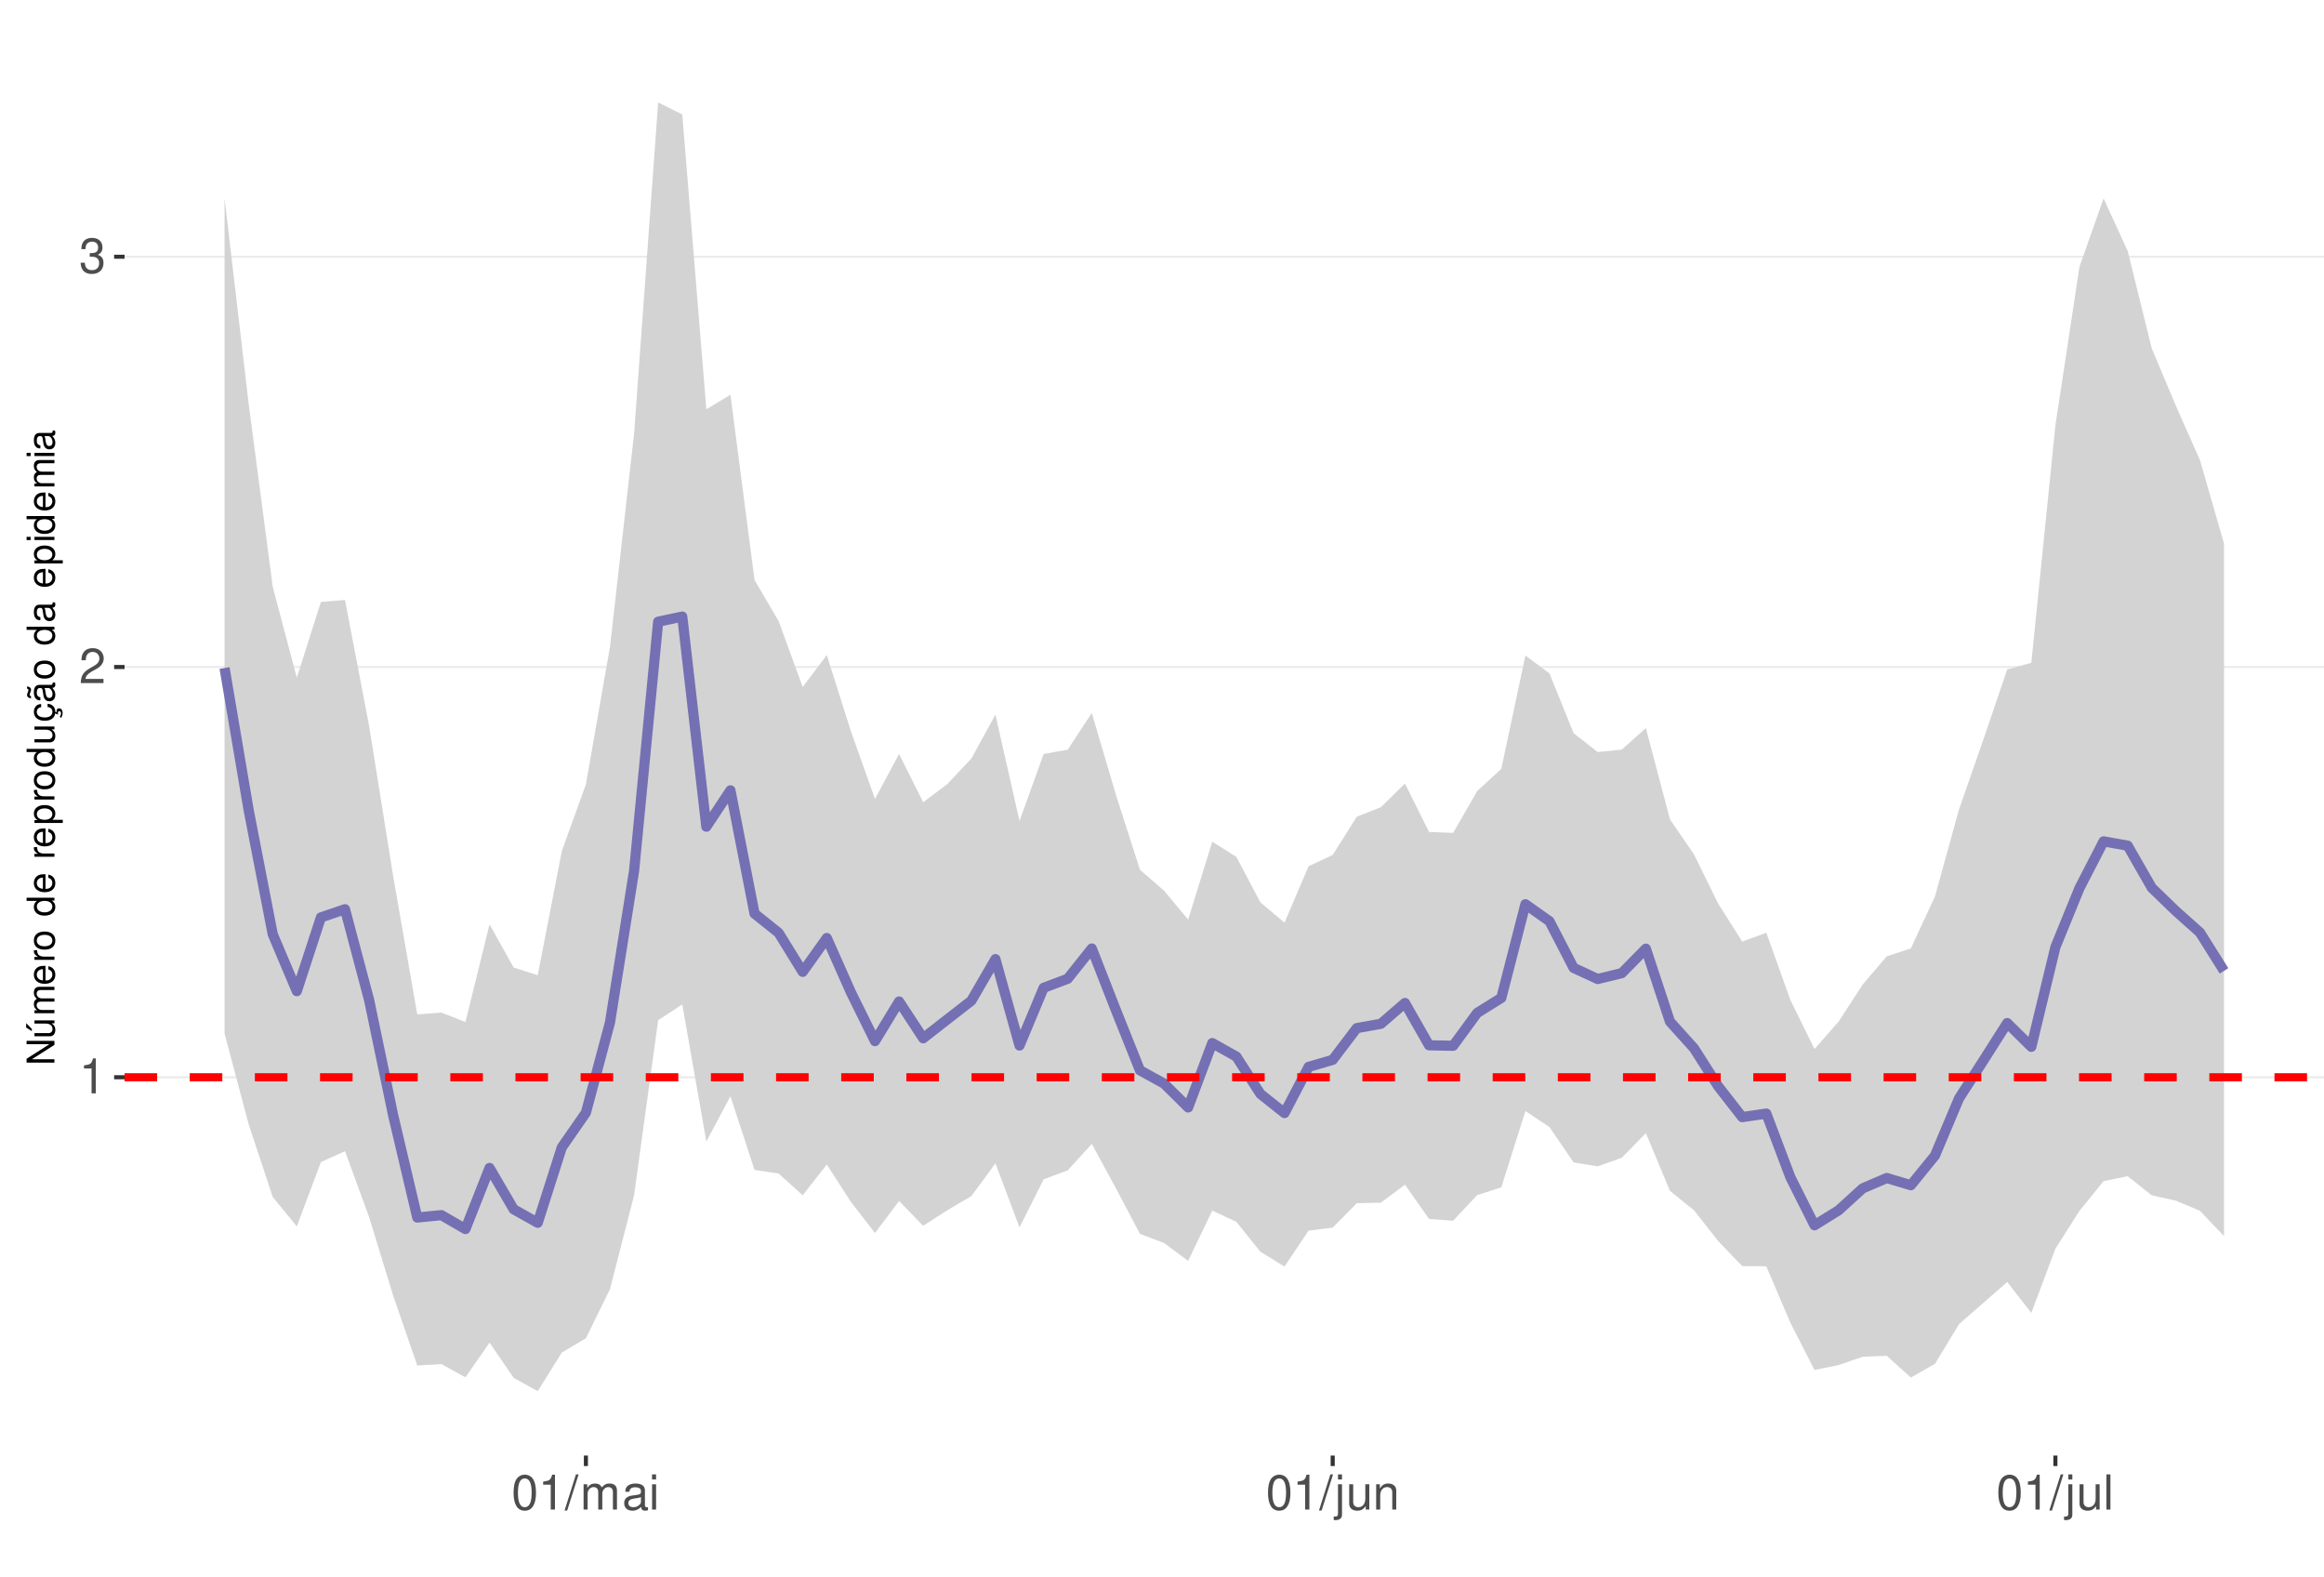
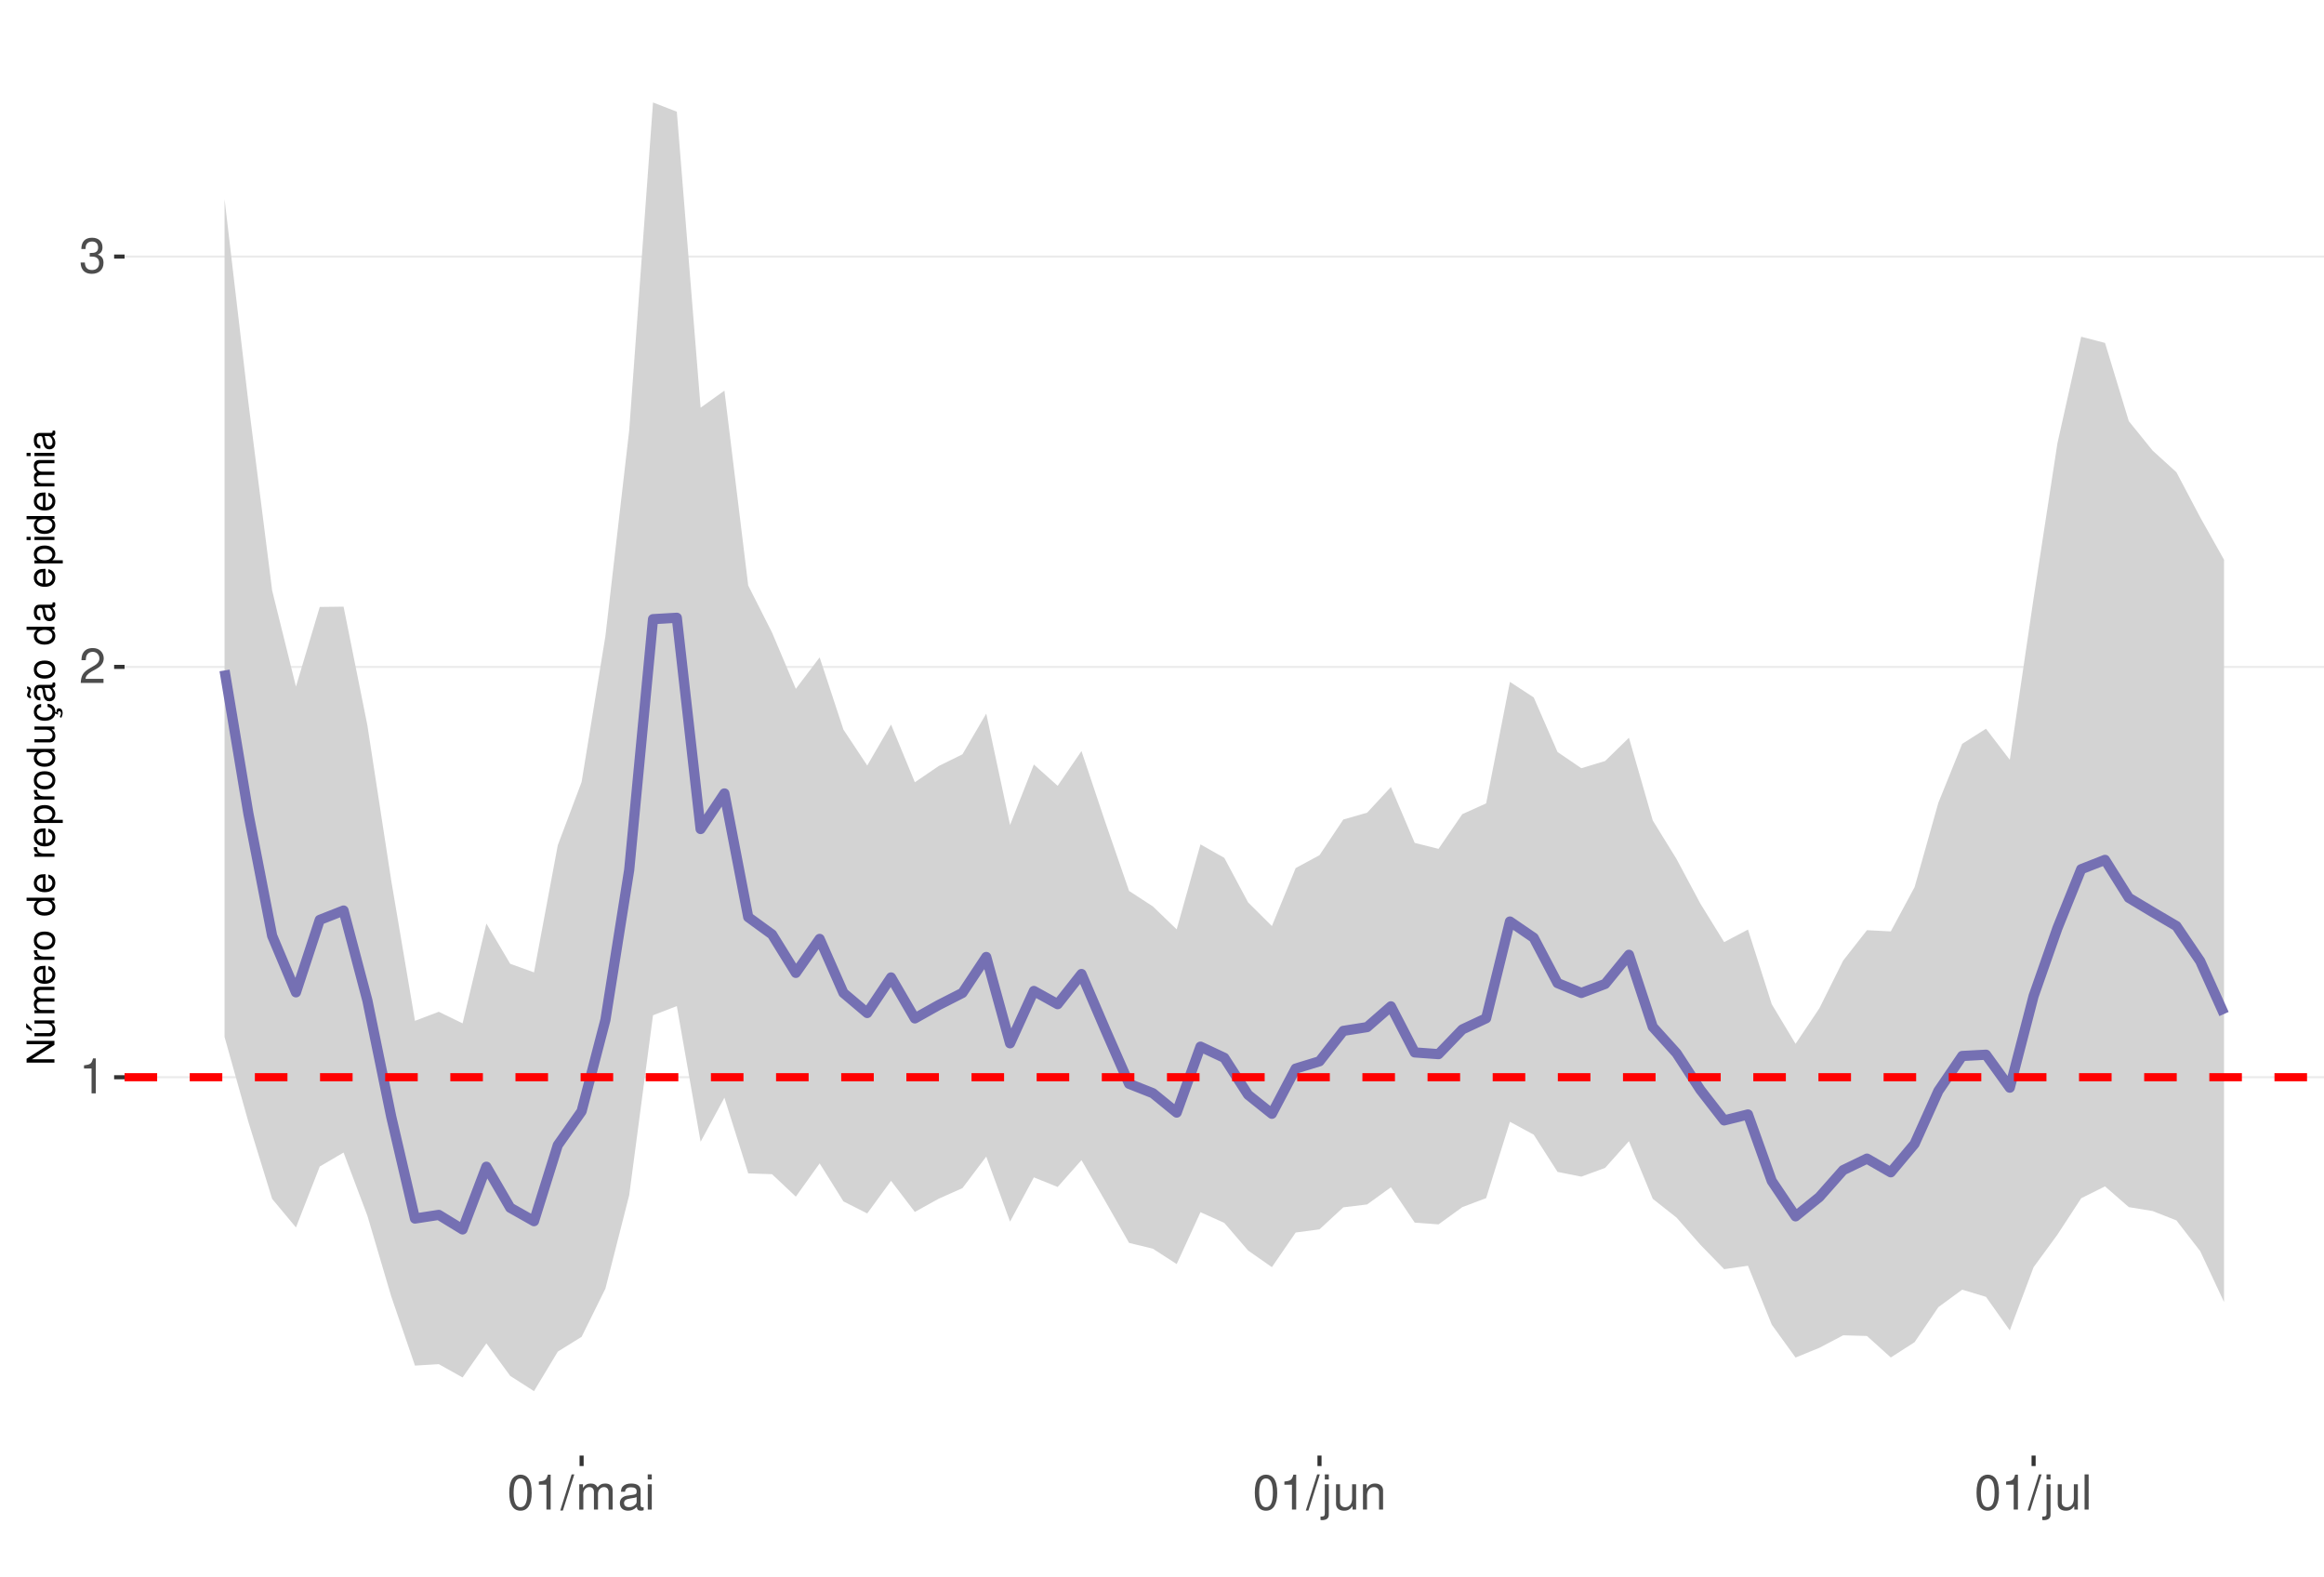
<svg xmlns="http://www.w3.org/2000/svg" xmlns:xlink="http://www.w3.org/1999/xlink" width="609pt" height="413pt" viewBox="0 0 609 413" version="1.1">
  <defs>
    <g>
      <symbol overflow="visible" id="glyph0-0">
        <path style="stroke:none;" d="" />
      </symbol>
      <symbol overflow="visible" id="glyph0-1">
        <path style="stroke:none;" d="M 3.281 -6.516 L 3.281 0 L 4.391 0 L 4.391 -9.156 L 3.656 -9.156 C 3.266 -7.75 3.016 -7.562 1.297 -7.328 L 1.297 -6.516 Z M 3.281 -6.516 " />
      </symbol>
      <symbol overflow="visible" id="glyph0-2">
        <path style="stroke:none;" d="M 6.406 -1.094 L 1.688 -1.094 C 1.797 -1.859 2.203 -2.344 3.297 -3.016 L 4.562 -3.719 C 5.828 -4.422 6.469 -5.359 6.469 -6.484 C 6.469 -7.234 6.156 -7.953 5.625 -8.438 C 5.094 -8.922 4.438 -9.156 3.594 -9.156 C 2.453 -9.156 1.609 -8.75 1.109 -7.953 C 0.797 -7.484 0.656 -6.906 0.625 -5.984 L 1.75 -5.984 C 1.781 -6.609 1.859 -6.969 2.016 -7.281 C 2.297 -7.828 2.891 -8.172 3.562 -8.172 C 4.562 -8.172 5.328 -7.438 5.328 -6.453 C 5.328 -5.719 4.906 -5.094 4.109 -4.625 L 2.953 -3.953 C 1.078 -2.875 0.531 -2.016 0.438 -0.016 L 6.406 -0.016 Z M 6.406 -1.094 " />
      </symbol>
      <symbol overflow="visible" id="glyph0-3">
        <path style="stroke:none;" d="M 2.797 -4.219 L 3.406 -4.219 C 4.625 -4.219 5.266 -3.641 5.266 -2.547 C 5.266 -1.391 4.562 -0.703 3.422 -0.703 C 2.188 -0.703 1.594 -1.312 1.516 -2.656 L 0.406 -2.656 C 0.453 -1.922 0.578 -1.438 0.797 -1.031 C 1.266 -0.156 2.141 0.297 3.359 0.297 C 5.219 0.297 6.406 -0.828 6.406 -2.562 C 6.406 -3.719 5.969 -4.359 4.891 -4.734 C 5.719 -5.078 6.141 -5.703 6.141 -6.625 C 6.141 -8.203 5.109 -9.156 3.406 -9.156 C 1.594 -9.156 0.625 -8.141 0.594 -6.203 L 1.703 -6.203 C 1.719 -6.766 1.766 -7.078 1.906 -7.359 C 2.172 -7.875 2.719 -8.172 3.422 -8.172 C 4.406 -8.172 5 -7.578 5 -6.594 C 5 -5.953 4.766 -5.562 4.281 -5.344 C 3.969 -5.219 3.562 -5.156 2.797 -5.156 Z M 2.797 -4.219 " />
      </symbol>
      <symbol overflow="visible" id="glyph0-4">
        <path style="stroke:none;" d="M 3.484 -9.156 C 2.641 -9.156 1.891 -8.766 1.422 -8.156 C 0.828 -7.344 0.547 -6.125 0.547 -4.422 C 0.547 -1.344 1.562 0.297 3.484 0.297 C 5.375 0.297 6.422 -1.344 6.422 -4.359 C 6.422 -6.125 6.141 -7.312 5.547 -8.156 C 5.078 -8.781 4.328 -9.156 3.484 -9.156 Z M 3.484 -8.156 C 4.688 -8.156 5.281 -6.938 5.281 -4.453 C 5.281 -1.844 4.703 -0.625 3.453 -0.625 C 2.281 -0.625 1.688 -1.891 1.688 -4.422 C 1.688 -6.938 2.281 -8.156 3.484 -8.156 Z M 3.484 -8.156 " />
      </symbol>
      <symbol overflow="visible" id="glyph0-5">
        <path style="stroke:none;" d="M 2.891 -9.219 L -0.094 0.25 L 0.594 0.25 L 3.594 -9.219 Z M 2.891 -9.219 " />
      </symbol>
      <symbol overflow="visible" id="glyph0-6">
        <path style="stroke:none;" d="M 0.891 -6.625 L 0.891 0 L 1.953 0 L 1.953 -4.156 C 1.953 -5.125 2.641 -5.891 3.5 -5.891 C 4.297 -5.891 4.734 -5.422 4.734 -4.562 L 4.734 0 L 5.797 0 L 5.797 -4.156 C 5.797 -5.125 6.5 -5.891 7.359 -5.891 C 8.125 -5.891 8.578 -5.406 8.578 -4.562 L 8.578 0 L 9.641 0 L 9.641 -4.969 C 9.641 -6.156 8.953 -6.828 7.719 -6.828 C 6.828 -6.828 6.297 -6.562 5.688 -5.812 C 5.297 -6.516 4.766 -6.828 3.891 -6.828 C 3.016 -6.828 2.422 -6.5 1.859 -5.688 L 1.859 -6.625 Z M 0.891 -6.625 " />
      </symbol>
      <symbol overflow="visible" id="glyph0-7">
        <path style="stroke:none;" d="M 6.766 -0.625 C 6.656 -0.594 6.609 -0.594 6.547 -0.594 C 6.172 -0.594 5.969 -0.781 5.969 -1.109 L 5.969 -5.016 C 5.969 -6.188 5.109 -6.828 3.484 -6.828 C 2.5 -6.828 1.734 -6.547 1.281 -6.047 C 0.969 -5.703 0.844 -5.328 0.828 -4.672 L 1.891 -4.672 C 1.969 -5.484 2.453 -5.844 3.438 -5.844 C 4.406 -5.844 4.922 -5.5 4.922 -4.859 L 4.922 -4.578 C 4.906 -4.125 4.688 -3.969 3.828 -3.844 C 2.328 -3.656 2.094 -3.609 1.703 -3.438 C 0.922 -3.109 0.531 -2.531 0.531 -1.672 C 0.531 -0.469 1.359 0.297 2.703 0.297 C 3.547 0.297 4.219 0 4.969 -0.688 C 5.031 0 5.359 0.297 6.047 0.297 C 6.281 0.297 6.422 0.266 6.766 0.172 Z M 4.922 -2.094 C 4.922 -1.734 4.828 -1.516 4.5 -1.234 C 4.078 -0.828 3.562 -0.625 2.938 -0.625 C 2.109 -0.625 1.625 -1.031 1.625 -1.703 C 1.625 -2.391 2.094 -2.75 3.234 -2.906 C 4.359 -3.062 4.562 -3.109 4.922 -3.281 Z M 4.922 -2.094 " />
      </symbol>
      <symbol overflow="visible" id="glyph0-8">
        <path style="stroke:none;" d="M 1.891 -6.625 L 0.844 -6.625 L 0.844 0 L 1.891 0 Z M 1.891 -9.219 L 0.828 -9.219 L 0.828 -7.891 L 1.891 -7.891 Z M 1.891 -9.219 " />
      </symbol>
      <symbol overflow="visible" id="glyph0-9">
        <path style="stroke:none;" d="M 0.891 -6.625 L 0.891 0.969 C 0.891 1.625 0.688 1.828 0.031 1.828 C -0.047 1.828 -0.094 1.828 -0.234 1.828 L -0.234 2.719 C -0.094 2.75 -0.031 2.766 0.125 2.766 C 1.312 2.766 1.938 2.297 1.938 1.375 L 1.938 -6.625 Z M 1.938 -9.219 L 0.891 -9.219 L 0.891 -7.891 L 1.938 -7.891 Z M 1.938 -9.219 " />
      </symbol>
      <symbol overflow="visible" id="glyph0-10">
        <path style="stroke:none;" d="M 6.094 0 L 6.094 -6.625 L 5.047 -6.625 L 5.047 -2.875 C 5.047 -1.516 4.344 -0.625 3.234 -0.625 C 2.406 -0.625 1.875 -1.141 1.875 -1.938 L 1.875 -6.625 L 0.828 -6.625 L 0.828 -1.516 C 0.828 -0.422 1.641 0.297 2.938 0.297 C 3.906 0.297 4.531 -0.047 5.156 -0.922 L 5.156 0 Z M 6.094 0 " />
      </symbol>
      <symbol overflow="visible" id="glyph0-11">
        <path style="stroke:none;" d="M 0.891 -6.625 L 0.891 0 L 1.953 0 L 1.953 -3.656 C 1.953 -5.016 2.656 -5.891 3.75 -5.891 C 4.578 -5.891 5.109 -5.391 5.109 -4.594 L 5.109 0 L 6.156 0 L 6.156 -5.016 C 6.156 -6.109 5.344 -6.828 4.062 -6.828 C 3.078 -6.828 2.438 -6.438 1.859 -5.516 L 1.859 -6.625 Z M 0.891 -6.625 " />
      </symbol>
      <symbol overflow="visible" id="glyph0-12">
        <path style="stroke:none;" d="M 1.922 -9.219 L 0.859 -9.219 L 0.859 0 L 1.922 0 Z M 1.922 -9.219 " />
      </symbol>
      <symbol overflow="visible" id="glyph1-0">
        <path style="stroke:none;" d="" />
      </symbol>
      <symbol overflow="visible" id="glyph1-1">
        <path style="stroke:none;" d="M -7.297 -6.453 L -7.297 -5.578 L -1.328 -5.578 L -7.297 -1.766 L -7.297 -0.766 L 0 -0.766 L 0 -1.641 L -5.906 -1.641 L 0 -5.406 L 0 -6.453 Z M -7.297 -6.453 " />
      </symbol>
      <symbol overflow="visible" id="glyph1-2">
        <path style="stroke:none;" d="M 0 -4.812 L -5.234 -4.812 L -5.234 -3.984 L -2.266 -3.984 C -1.203 -3.984 -0.5 -3.438 -0.5 -2.562 C -0.5 -1.906 -0.906 -1.484 -1.531 -1.484 L -5.234 -1.484 L -5.234 -0.656 L -1.203 -0.656 C -0.328 -0.656 0.234 -1.297 0.234 -2.312 C 0.234 -3.094 -0.047 -3.578 -0.734 -4.062 L 0 -4.062 Z M -7.406 -2.953 L -5.922 -2 L -5.922 -2.594 L -7.406 -4.094 Z M -7.406 -2.953 " />
      </symbol>
      <symbol overflow="visible" id="glyph1-3">
        <path style="stroke:none;" d="M -5.234 -0.703 L 0 -0.703 L 0 -1.547 L -3.297 -1.547 C -4.047 -1.547 -4.656 -2.094 -4.656 -2.766 C -4.656 -3.391 -4.281 -3.734 -3.609 -3.734 L 0 -3.734 L 0 -4.578 L -3.297 -4.578 C -4.047 -4.578 -4.656 -5.125 -4.656 -5.812 C -4.656 -6.422 -4.266 -6.781 -3.609 -6.781 L 0 -6.781 L 0 -7.625 L -3.938 -7.625 C -4.875 -7.625 -5.391 -7.078 -5.391 -6.094 C -5.391 -5.406 -5.188 -4.984 -4.594 -4.484 C -5.156 -4.188 -5.391 -3.766 -5.391 -3.078 C -5.391 -2.375 -5.125 -1.906 -4.5 -1.469 L -5.234 -1.469 Z M -5.234 -0.703 " />
      </symbol>
      <symbol overflow="visible" id="glyph1-4">
        <path style="stroke:none;" d="M -2.344 -5.125 C -3.141 -5.125 -3.625 -5.062 -4.016 -4.922 C -4.875 -4.578 -5.391 -3.781 -5.391 -2.797 C -5.391 -1.344 -4.281 -0.406 -2.547 -0.406 C -0.812 -0.406 0.234 -1.297 0.234 -2.781 C 0.234 -3.984 -0.453 -4.812 -1.594 -5.016 L -1.594 -4.188 C -0.906 -3.953 -0.547 -3.484 -0.547 -2.812 C -0.547 -2.281 -0.781 -1.828 -1.219 -1.547 C -1.516 -1.344 -1.812 -1.281 -2.344 -1.266 Z M -3.016 -1.297 C -3.984 -1.359 -4.625 -1.953 -4.625 -2.797 C -4.625 -3.641 -3.953 -4.234 -3.016 -4.234 Z M -3.016 -1.297 " />
      </symbol>
      <symbol overflow="visible" id="glyph1-5">
        <path style="stroke:none;" d="M -5.234 -0.688 L 0 -0.688 L 0 -1.531 L -2.719 -1.531 C -3.984 -1.547 -4.547 -2.062 -4.516 -3.203 L -5.359 -3.203 C -5.375 -3.062 -5.391 -2.984 -5.391 -2.891 C -5.391 -2.344 -5.062 -1.938 -4.297 -1.453 L -5.234 -1.453 Z M -5.234 -0.688 " />
      </symbol>
      <symbol overflow="visible" id="glyph1-6">
        <path style="stroke:none;" d="M -5.391 -2.719 C -5.391 -1.234 -4.344 -0.359 -2.578 -0.359 C -0.812 -0.359 0.234 -1.234 0.234 -2.734 C 0.234 -4.203 -0.812 -5.094 -2.547 -5.094 C -4.359 -5.094 -5.391 -4.234 -5.391 -2.719 Z M -4.625 -2.734 C -4.625 -3.672 -3.844 -4.234 -2.547 -4.234 C -1.312 -4.234 -0.547 -3.656 -0.547 -2.734 C -0.547 -1.797 -1.312 -1.234 -2.578 -1.234 C -3.844 -1.234 -4.625 -1.797 -4.625 -2.734 Z M -4.625 -2.734 " />
      </symbol>
      <symbol overflow="visible" id="glyph1-7">
        <path style="stroke:none;" d="" />
      </symbol>
      <symbol overflow="visible" id="glyph1-8">
        <path style="stroke:none;" d="M -7.297 -4.953 L -7.297 -4.125 L -4.578 -4.125 C -5.109 -3.766 -5.391 -3.203 -5.391 -2.516 C -5.391 -1.156 -4.297 -0.266 -2.625 -0.266 C -0.859 -0.266 0.234 -1.125 0.234 -2.547 C 0.234 -3.266 -0.047 -3.766 -0.688 -4.203 L 0 -4.203 L 0 -4.953 Z M -4.609 -2.656 C -4.609 -3.547 -3.812 -4.125 -2.562 -4.125 C -1.344 -4.125 -0.547 -3.547 -0.547 -2.656 C -0.547 -1.734 -1.359 -1.125 -2.578 -1.125 C -3.797 -1.125 -4.609 -1.734 -4.609 -2.656 Z M -4.609 -2.656 " />
      </symbol>
      <symbol overflow="visible" id="glyph1-9">
        <path style="stroke:none;" d="M 2.188 -0.547 L 2.188 -1.375 L -0.547 -1.375 C -0.016 -1.812 0.234 -2.312 0.234 -2.984 C 0.234 -4.344 -0.859 -5.234 -2.531 -5.234 C -4.297 -5.234 -5.391 -4.375 -5.391 -2.984 C -5.391 -2.266 -5.062 -1.703 -4.453 -1.312 L -5.234 -1.312 L -5.234 -0.547 Z M -4.609 -2.844 C -4.609 -3.766 -3.797 -4.359 -2.547 -4.359 C -1.359 -4.359 -0.547 -3.75 -0.547 -2.844 C -0.547 -1.953 -1.344 -1.375 -2.578 -1.375 C -3.812 -1.375 -4.609 -1.953 -4.609 -2.844 Z M -4.609 -2.844 " />
      </symbol>
      <symbol overflow="visible" id="glyph1-10">
        <path style="stroke:none;" d="M 0 -4.812 L -5.234 -4.812 L -5.234 -3.984 L -2.266 -3.984 C -1.203 -3.984 -0.5 -3.438 -0.5 -2.562 C -0.5 -1.906 -0.906 -1.484 -1.531 -1.484 L -5.234 -1.484 L -5.234 -0.656 L -1.203 -0.656 C -0.328 -0.656 0.234 -1.297 0.234 -2.312 C 0.234 -3.094 -0.047 -3.578 -0.734 -4.062 L 0 -4.062 Z M 0 -4.812 " />
      </symbol>
      <symbol overflow="visible" id="glyph1-11">
        <path style="stroke:none;" d="M 0.234 -2.641 C 0.234 -3.875 -0.547 -4.703 -1.797 -4.766 L -1.797 -3.938 C -0.953 -3.797 -0.531 -3.359 -0.531 -2.656 C -0.531 -1.734 -1.281 -1.188 -2.516 -1.188 C -3.844 -1.188 -4.625 -1.719 -4.625 -2.625 C -4.625 -3.328 -4.203 -3.766 -3.484 -3.875 L -3.484 -4.703 C -3.984 -4.672 -4.312 -4.562 -4.609 -4.359 C -5.094 -4 -5.391 -3.375 -5.391 -2.641 C -5.391 -1.219 -4.266 -0.312 -2.531 -0.312 C -1.469 -0.312 -0.625 -0.672 -0.156 -1.312 C 0.047 -1.594 0.125 -1.812 0.203 -2.25 L 0.922 -1.938 L 0.984 -2.062 C 0.938 -2.188 0.906 -2.25 0.906 -2.375 C 0.906 -2.656 1.047 -2.828 1.281 -2.828 C 1.547 -2.828 1.734 -2.594 1.734 -2.297 C 1.734 -2.031 1.672 -1.844 1.438 -1.406 L 1.406 -1.312 L 1.812 -1.094 C 2.078 -1.75 2.141 -1.953 2.141 -2.344 C 2.141 -3.109 1.781 -3.578 1.203 -3.578 C 0.781 -3.578 0.547 -3.297 0.547 -2.797 C 0.547 -2.703 0.547 -2.641 0.562 -2.516 Z M 0.234 -2.641 " />
      </symbol>
      <symbol overflow="visible" id="glyph1-12">
        <path style="stroke:none;" d="M -0.484 -5.344 C -0.469 -5.266 -0.469 -5.219 -0.469 -5.172 C -0.469 -4.875 -0.625 -4.719 -0.875 -4.719 L -3.953 -4.719 C -4.891 -4.719 -5.391 -4.047 -5.391 -2.75 C -5.391 -1.984 -5.172 -1.375 -4.781 -1.016 C -4.516 -0.766 -4.203 -0.672 -3.688 -0.656 L -3.688 -1.484 C -4.328 -1.562 -4.625 -1.938 -4.625 -2.719 C -4.625 -3.484 -4.344 -3.891 -3.844 -3.891 L -3.625 -3.891 C -3.266 -3.875 -3.125 -3.703 -3.047 -3.016 C -2.891 -1.844 -2.844 -1.656 -2.719 -1.344 C -2.453 -0.734 -2 -0.422 -1.312 -0.422 C -0.375 -0.422 0.234 -1.078 0.234 -2.141 C 0.234 -2.797 0 -3.328 -0.547 -3.922 C 0 -3.984 0.234 -4.234 0.234 -4.781 C 0.234 -4.953 0.203 -5.062 0.141 -5.344 Z M -1.656 -3.891 C -1.375 -3.891 -1.203 -3.812 -0.969 -3.562 C -0.656 -3.219 -0.5 -2.812 -0.5 -2.312 C -0.5 -1.672 -0.812 -1.297 -1.344 -1.297 C -1.891 -1.297 -2.172 -1.656 -2.297 -2.547 C -2.422 -3.438 -2.453 -3.609 -2.594 -3.891 Z M -7.172 -3.75 C -6.922 -3.672 -6.812 -3.547 -6.812 -3.375 C -6.812 -3.25 -6.875 -2.984 -6.984 -2.734 C -7.156 -2.312 -7.172 -2.25 -7.172 -2.047 C -7.172 -1.594 -6.797 -1.297 -6.141 -1.188 L -6.141 -1.766 C -6.375 -1.812 -6.5 -1.938 -6.5 -2.094 C -6.5 -2.203 -6.469 -2.344 -6.375 -2.578 C -6.156 -3.156 -6.125 -3.234 -6.125 -3.438 C -6.125 -3.922 -6.484 -4.219 -7.172 -4.312 Z M -7.172 -3.75 " />
      </symbol>
      <symbol overflow="visible" id="glyph1-13">
        <path style="stroke:none;" d="M -0.484 -5.344 C -0.469 -5.266 -0.469 -5.219 -0.469 -5.172 C -0.469 -4.875 -0.625 -4.719 -0.875 -4.719 L -3.953 -4.719 C -4.891 -4.719 -5.391 -4.047 -5.391 -2.75 C -5.391 -1.984 -5.172 -1.375 -4.781 -1.016 C -4.516 -0.766 -4.203 -0.672 -3.688 -0.656 L -3.688 -1.484 C -4.328 -1.562 -4.625 -1.938 -4.625 -2.719 C -4.625 -3.484 -4.344 -3.891 -3.844 -3.891 L -3.625 -3.891 C -3.266 -3.875 -3.125 -3.703 -3.047 -3.016 C -2.891 -1.844 -2.844 -1.656 -2.719 -1.344 C -2.453 -0.734 -2 -0.422 -1.312 -0.422 C -0.375 -0.422 0.234 -1.078 0.234 -2.141 C 0.234 -2.797 0 -3.328 -0.547 -3.922 C 0 -3.984 0.234 -4.234 0.234 -4.781 C 0.234 -4.953 0.203 -5.062 0.141 -5.344 Z M -1.656 -3.891 C -1.375 -3.891 -1.203 -3.812 -0.969 -3.562 C -0.656 -3.219 -0.5 -2.812 -0.5 -2.312 C -0.5 -1.672 -0.812 -1.297 -1.344 -1.297 C -1.891 -1.297 -2.172 -1.656 -2.297 -2.547 C -2.422 -3.438 -2.453 -3.609 -2.594 -3.891 Z M -1.656 -3.891 " />
      </symbol>
      <symbol overflow="visible" id="glyph1-14">
        <path style="stroke:none;" d="M -5.234 -1.5 L -5.234 -0.672 L 0 -0.672 L 0 -1.5 Z M -7.297 -1.5 L -7.297 -0.656 L -6.234 -0.656 L -6.234 -1.5 Z M -7.297 -1.5 " />
      </symbol>
    </g>
    <clipPath id="clip1">
      <path d="M 32.645 9.961 L 609 9.961 L 609 381.328 L 32.645 381.328 Z M 32.645 9.961 " />
    </clipPath>
    <clipPath id="clip2">
      <path d="M 32.645 281 L 609 281 L 609 283 L 32.645 283 Z M 32.645 281 " />
    </clipPath>
    <clipPath id="clip3">
-       <path d="M 32.645 174 L 609 174 L 609 176 L 32.645 176 Z M 32.645 174 " />
+       <path d="M 32.645 174 L 609 174 L 609 175 L 32.645 175 Z M 32.645 174 " />
    </clipPath>
    <clipPath id="clip4">
      <path d="M 32.645 66 L 609 66 L 609 68 L 32.645 68 Z M 32.645 66 " />
    </clipPath>
    <clipPath id="clip5">
      <path d="M 32.645 281 L 609 281 L 609 284 L 32.645 284 Z M 32.645 281 " />
    </clipPath>
  </defs>
  <g id="surface167">
    <rect x="0" y="0" width="609" height="413" style="fill:rgb(100%,100%,100%);fill-opacity:1;stroke:none;" />
    <rect x="0" y="0" width="609" height="413" style="fill:rgb(100%,100%,100%);fill-opacity:1;stroke:none;" />
    <path style="fill:none;stroke-width:1.067;stroke-linecap:round;stroke-linejoin:round;stroke:rgb(100%,100%,100%);stroke-opacity:1;stroke-miterlimit:10;" d="M 0 413 L 609 413 L 609 0 L 0 0 Z M 0 413 " />
    <g clip-path="url(#clip1)" clip-rule="nonzero">
      <path style=" stroke:none;fill-rule:nonzero;fill:rgb(100%,100%,100%);fill-opacity:1;" d="M 32.645 381.328 L 609 381.328 L 609 9.961 L 32.645 9.961 Z M 32.645 381.328 " />
    </g>
    <g clip-path="url(#clip2)" clip-rule="nonzero">
-       <path style="fill:none;stroke-width:0.533;stroke-linecap:butt;stroke-linejoin:round;stroke:rgb(92.157%,92.157%,92.157%);stroke-opacity:1;stroke-miterlimit:10;" d="M 32.645 282.223 L 609 282.223 " />
+       <path style="fill:none;stroke-width:0.533;stroke-linecap:butt;stroke-linejoin:round;stroke:rgb(92.157%,92.157%,92.157%);stroke-opacity:1;stroke-miterlimit:10;" d="M 32.645 282.215 L 609 282.215 " />
    </g>
    <g clip-path="url(#clip3)" clip-rule="nonzero">
-       <path style="fill:none;stroke-width:0.533;stroke-linecap:butt;stroke-linejoin:round;stroke:rgb(92.157%,92.157%,92.157%);stroke-opacity:1;stroke-miterlimit:10;" d="M 32.645 174.738 L 609 174.738 " />
+       <path style="fill:none;stroke-width:0.533;stroke-linecap:butt;stroke-linejoin:round;stroke:rgb(92.157%,92.157%,92.157%);stroke-opacity:1;stroke-miterlimit:10;" d="M 32.645 174.715 L 609 174.715 " />
    </g>
    <g clip-path="url(#clip4)" clip-rule="nonzero">
-       <path style="fill:none;stroke-width:0.533;stroke-linecap:butt;stroke-linejoin:round;stroke:rgb(92.157%,92.157%,92.157%);stroke-opacity:1;stroke-miterlimit:10;" d="M 32.645 67.258 L 609 67.258 " />
-     </g>
-     <path style=" stroke:none;fill-rule:nonzero;fill:rgb(82.745%,82.745%,82.745%);fill-opacity:1;" d="M 58.844 51.891 L 65.156 105.727 L 71.469 153.738 L 77.781 177.551 L 84.094 157.695 L 90.406 157.191 L 96.719 190.133 L 103.031 229.559 L 109.344 265.754 L 115.656 265.277 L 121.969 267.742 L 128.285 242.164 L 134.598 253.477 L 140.91 255.496 L 147.223 222.973 L 153.535 205.496 L 159.848 169.461 L 166.16 113.637 L 172.473 26.844 L 178.785 29.98 L 185.098 107.215 L 191.41 103.426 L 197.723 151.953 L 204.035 162.715 L 210.348 179.98 L 216.66 171.617 L 222.977 191.566 L 229.289 209.312 L 235.602 197.527 L 241.914 210.168 L 248.227 205.426 L 254.539 198.738 L 260.852 187.223 L 267.164 215.094 L 273.477 197.543 L 279.789 196.395 L 286.102 186.797 L 292.414 208.188 L 298.727 227.863 L 305.039 233.344 L 311.352 240.922 L 317.668 220.504 L 323.98 224.477 L 330.293 236.418 L 336.605 241.711 L 342.918 226.934 L 349.23 223.98 L 355.543 213.965 L 361.855 211.473 L 368.168 205.281 L 374.48 217.957 L 380.793 218.203 L 387.105 207.238 L 393.418 201.414 L 399.73 171.73 L 406.043 176.438 L 412.359 192.074 L 418.672 197.031 L 424.984 196.379 L 431.297 190.734 L 437.609 214.656 L 443.922 223.855 L 450.234 236.711 L 456.547 246.672 L 462.859 244.371 L 469.172 261.988 L 475.484 274.836 L 481.797 267.66 L 488.109 257.938 L 494.422 250.531 L 500.734 248.465 L 507.051 234.863 L 513.363 212.027 L 519.676 193.934 L 525.988 175.379 L 532.301 173.645 L 538.613 111.445 L 544.926 69.879 L 551.238 51.973 L 557.551 65.754 L 563.863 91.27 L 570.176 106.293 L 576.488 120.527 L 582.801 142.426 L 582.801 323.844 L 576.488 317.211 L 570.176 314.551 L 563.863 313.152 L 557.551 308.137 L 551.238 309.445 L 544.926 317.215 L 538.613 327.145 L 532.301 343.961 L 525.988 335.863 L 519.676 341.383 L 513.363 346.891 L 507.051 357.309 L 500.734 360.891 L 494.422 355.199 L 488.109 355.445 L 481.797 357.625 L 475.484 358.91 L 469.172 346.531 L 462.859 331.75 L 456.547 331.699 L 450.234 325.129 L 443.922 317.09 L 437.609 311.98 L 431.297 296.867 L 424.984 303.309 L 418.672 305.566 L 412.359 304.527 L 406.043 295.277 L 399.73 291.07 L 393.418 311.074 L 387.105 313.082 L 380.793 319.805 L 374.48 319.352 L 368.168 310.367 L 361.855 315.074 L 355.543 315.227 L 349.23 321.613 L 342.918 322.398 L 336.605 331.809 L 330.293 327.938 L 323.98 320.102 L 317.668 317.156 L 311.352 330.324 L 305.039 325.641 L 298.727 323.25 L 292.414 311.285 L 286.102 299.68 L 279.789 306.617 L 273.477 308.965 L 267.164 321.551 L 260.852 304.773 L 254.539 313.363 L 248.227 317.062 L 241.914 321.141 L 235.602 314.648 L 229.289 323.02 L 222.977 314.875 L 216.66 305.082 L 210.348 313.137 L 204.035 307.441 L 197.723 306.496 L 191.41 287.203 L 185.098 299.051 L 178.785 263.148 L 172.473 267.258 L 166.16 313.133 L 159.848 337.715 L 153.535 350.598 L 147.223 354.352 L 140.91 364.449 L 134.598 360.98 L 128.285 351.73 L 121.969 360.832 L 115.656 357.367 L 109.344 357.734 L 103.031 339.438 L 96.719 318.836 L 90.406 301.586 L 84.094 304.445 L 77.781 321.281 L 71.469 313.594 L 65.156 294.535 L 58.844 270.777 Z M 58.844 51.891 " />
-     <path style="fill:none;stroke-width:2.667;stroke-linecap:butt;stroke-linejoin:round;stroke:rgb(45.882%,43.922%,70.196%);stroke-opacity:1;stroke-miterlimit:10;" d="M 58.844 175.004 L 65.156 212.211 L 71.469 244.75 L 77.781 259.664 L 84.094 240.348 L 90.406 238.199 L 96.719 261.957 L 103.031 292.223 L 109.344 318.973 L 115.656 318.344 L 121.969 321.988 L 128.285 305.98 L 134.598 316.805 L 140.91 320.348 L 147.223 300.594 L 153.535 291.504 L 159.848 267.848 L 166.16 228.164 L 172.473 162.871 L 178.785 161.535 L 185.098 216.582 L 191.41 207.055 L 197.723 239.344 L 204.035 244.391 L 210.348 254.613 L 216.66 245.742 L 222.977 259.973 L 229.289 272.758 L 235.602 262.371 L 241.914 272.008 L 248.227 267.078 L 254.539 262.176 L 260.852 251.277 L 267.164 273.91 L 273.477 258.801 L 279.789 256.418 L 286.102 248.492 L 292.414 264.625 L 298.727 280.406 L 305.039 283.879 L 311.352 290.129 L 317.668 273.27 L 323.98 276.805 L 330.293 286.594 L 336.605 291.602 L 342.918 279.504 L 349.23 277.66 L 355.543 269.352 L 361.855 268.215 L 368.168 262.762 L 374.48 273.848 L 380.793 273.977 L 387.105 265.363 L 393.418 261.434 L 399.73 236.898 L 406.043 241.355 L 412.359 253.566 L 418.672 256.484 L 424.984 254.949 L 431.297 248.531 L 437.609 267.637 L 443.922 274.652 L 450.234 284.57 L 456.547 292.668 L 462.859 291.734 L 469.172 308.434 L 475.484 321 L 481.797 317.086 L 488.109 311.332 L 494.422 308.617 L 500.734 310.508 L 507.051 302.742 L 513.363 287.746 L 519.676 277.941 L 525.988 268.02 L 532.301 274.246 L 538.613 248.129 L 544.926 232.668 L 551.238 220.422 L 557.551 221.547 L 563.863 232.574 L 570.176 238.676 L 576.488 244.301 L 582.801 254.355 " />
+       <path style="fill:none;stroke-width:0.533;stroke-linecap:butt;stroke-linejoin:round;stroke:rgb(92.157%,92.157%,92.157%);stroke-opacity:1;stroke-miterlimit:10;" d="M 32.645 67.219 L 609 67.219 " />
+     </g>
+     <path style=" stroke:none;fill-rule:nonzero;fill:rgb(82.745%,82.745%,82.745%);fill-opacity:1;" d="M 58.844 52.145 L 65.082 105.398 L 71.316 154.699 L 77.555 179.879 L 83.793 159.012 L 90.031 158.934 L 96.27 190.008 L 102.508 230.605 L 108.742 267.434 L 114.98 265.07 L 121.219 268.105 L 127.457 241.953 L 133.695 252.492 L 139.934 254.75 L 146.168 221.438 L 152.406 204.875 L 158.645 166.664 L 164.883 112.734 L 171.121 26.844 L 177.359 29.266 L 183.594 106.809 L 189.832 102.34 L 196.07 153.398 L 202.309 165.715 L 208.547 180.457 L 214.785 172.227 L 221.02 191.141 L 227.258 200.551 L 233.496 189.816 L 239.734 204.941 L 245.973 200.691 L 252.207 197.617 L 258.445 186.953 L 264.684 216.133 L 270.922 200.289 L 277.16 205.871 L 283.398 196.766 L 289.633 215.371 L 295.871 233.406 L 302.109 237.465 L 308.348 243.48 L 314.586 221.215 L 320.824 224.746 L 327.059 236.406 L 333.297 242.613 L 339.535 227.418 L 345.773 224.043 L 352.012 214.699 L 358.25 212.91 L 364.484 206.188 L 370.723 220.824 L 376.961 222.383 L 383.199 213.285 L 389.438 210.473 L 395.676 178.641 L 401.91 182.719 L 408.148 197.012 L 414.387 201.258 L 420.625 199.367 L 426.863 193.277 L 433.098 214.938 L 439.336 225.055 L 445.574 236.723 L 451.812 246.816 L 458.051 243.535 L 464.289 263.094 L 470.523 273.465 L 476.762 264.156 L 483 251.652 L 489.238 243.691 L 495.477 244.012 L 501.715 232.41 L 507.949 210.293 L 514.188 194.875 L 520.426 190.914 L 526.664 199.051 L 532.902 156.727 L 539.141 116.156 L 545.375 88.215 L 551.613 89.84 L 557.852 110.336 L 564.09 118.043 L 570.328 123.719 L 576.562 135.531 L 582.801 146.633 L 582.801 341.105 L 576.562 327.777 L 570.328 319.723 L 564.09 317.27 L 557.852 316.246 L 551.613 310.809 L 545.375 313.918 L 539.141 323.461 L 532.902 331.977 L 526.664 348.543 L 520.426 339.754 L 514.188 337.867 L 507.949 342.445 L 501.715 351.629 L 495.477 355.633 L 489.238 350.004 L 483 349.824 L 476.762 353.105 L 470.523 355.656 L 464.289 347.035 L 458.051 331.602 L 451.812 332.5 L 445.574 326.098 L 439.336 318.992 L 433.098 314.066 L 426.863 298.973 L 420.625 305.961 L 414.387 308.258 L 408.148 307.02 L 401.91 297.266 L 395.676 293.887 L 389.438 313.887 L 383.199 316.242 L 376.961 320.77 L 370.723 320.301 L 364.484 311.047 L 358.25 315.543 L 352.012 316.301 L 345.773 322.066 L 339.535 322.898 L 333.297 331.969 L 327.059 327.613 L 320.824 320.375 L 314.586 317.57 L 308.348 331.164 L 302.109 327.133 L 295.871 325.621 L 289.633 314.68 L 283.398 303.934 L 277.16 310.961 L 270.922 308.453 L 264.684 320.043 L 258.445 303 L 252.207 311.27 L 245.973 314.047 L 239.734 317.508 L 233.496 309.355 L 227.258 317.902 L 221.02 314.746 L 214.785 304.789 L 208.547 313.504 L 202.309 307.617 L 196.07 307.406 L 189.832 287.582 L 183.594 299.117 L 177.359 263.574 L 171.121 265.984 L 164.883 313.113 L 158.645 337.598 L 152.406 350.227 L 146.168 354.098 L 139.934 364.449 L 133.695 360.461 L 127.457 351.938 L 121.219 360.871 L 114.98 357.383 L 108.742 357.766 L 102.508 339.586 L 96.27 318.488 L 90.031 301.945 L 83.793 305.605 L 77.555 321.57 L 71.316 314.086 L 65.082 293.898 L 58.844 271.656 Z M 58.844 52.145 " />
+     <path style="fill:none;stroke-width:2.667;stroke-linecap:butt;stroke-linejoin:round;stroke:rgb(45.882%,43.922%,70.196%);stroke-opacity:1;stroke-miterlimit:10;" d="M 58.844 175.648 L 65.082 213.109 L 71.316 245.156 L 77.555 259.977 L 83.793 240.992 L 90.031 238.539 L 96.27 262.109 L 102.508 292.508 L 108.742 319.238 L 114.98 318.277 L 121.219 322.09 L 127.457 305.66 L 133.695 316.398 L 139.934 319.926 L 146.168 300.008 L 152.406 291.141 L 158.645 267.207 L 164.883 227.879 L 171.121 162.207 L 177.359 161.844 L 183.594 217.195 L 189.832 207.863 L 196.07 240.266 L 202.309 244.801 L 208.547 254.879 L 214.785 245.973 L 221.02 260.121 L 227.258 265.391 L 233.496 256.074 L 239.734 266.805 L 245.973 263.305 L 252.207 260.129 L 258.445 250.711 L 264.684 273.332 L 270.922 259.613 L 277.16 263.078 L 283.398 255.172 L 289.633 269.711 L 295.871 283.934 L 302.109 286.398 L 308.348 291.48 L 314.586 274.203 L 320.824 277.129 L 327.059 286.805 L 333.297 291.789 L 339.535 279.949 L 345.773 278.039 L 352.012 270.074 L 358.25 269.086 L 364.484 263.641 L 370.723 275.715 L 376.961 276.168 L 383.199 269.695 L 389.438 266.773 L 395.676 241.422 L 401.91 245.684 L 408.148 257.547 L 414.387 260.137 L 420.625 257.773 L 426.863 250.137 L 433.098 269.023 L 439.336 275.922 L 445.574 285.5 L 451.812 293.527 L 458.051 291.969 L 464.289 309.402 L 470.523 318.66 L 476.762 313.602 L 483 306.555 L 489.238 303.535 L 495.477 307.125 L 501.715 299.668 L 507.949 285.809 L 514.188 276.648 L 520.426 276.316 L 526.664 284.953 L 532.902 260.953 L 539.141 243.164 L 545.375 227.715 L 551.613 225.27 L 557.852 235.207 L 564.09 238.945 L 570.328 242.609 L 576.562 251.809 L 582.801 265.652 " />
    <g clip-path="url(#clip5)" clip-rule="nonzero">
-       <path style="fill:none;stroke-width:2.134;stroke-linecap:butt;stroke-linejoin:round;stroke:rgb(100%,0%,0%);stroke-opacity:1;stroke-dasharray:8.536,8.536;stroke-miterlimit:10;" d="M 32.645 282.223 L 609 282.223 " />
-     </g>
-     <g style="fill:rgb(30.196%,30.196%,30.196%);fill-opacity:1;">
-       <use xlink:href="#glyph0-1" x="20.715" y="286.444" />
-     </g>
-     <g style="fill:rgb(30.196%,30.196%,30.196%);fill-opacity:1;">
-       <use xlink:href="#glyph0-2" x="20.715" y="178.96" />
-     </g>
-     <g style="fill:rgb(30.196%,30.196%,30.196%);fill-opacity:1;">
-       <use xlink:href="#glyph0-3" x="20.715" y="71.479" />
-     </g>
-     <path style="fill:none;stroke-width:1.067;stroke-linecap:butt;stroke-linejoin:round;stroke:rgb(20%,20%,20%);stroke-opacity:1;stroke-miterlimit:10;" d="M 29.906 282.223 L 32.645 282.223 " />
-     <path style="fill:none;stroke-width:1.067;stroke-linecap:butt;stroke-linejoin:round;stroke:rgb(20%,20%,20%);stroke-opacity:1;stroke-miterlimit:10;" d="M 29.906 174.738 L 32.645 174.738 " />
-     <path style="fill:none;stroke-width:1.067;stroke-linecap:butt;stroke-linejoin:round;stroke:rgb(20%,20%,20%);stroke-opacity:1;stroke-miterlimit:10;" d="M 29.906 67.258 L 32.645 67.258 " />
-     <path style="fill:none;stroke-width:1.067;stroke-linecap:butt;stroke-linejoin:round;stroke:rgb(20%,20%,20%);stroke-opacity:1;stroke-miterlimit:10;" d="M 153.535 384.07 L 153.535 381.328 " />
-     <path style="fill:none;stroke-width:1.067;stroke-linecap:butt;stroke-linejoin:round;stroke:rgb(20%,20%,20%);stroke-opacity:1;stroke-miterlimit:10;" d="M 349.23 384.07 L 349.23 381.328 " />
-     <path style="fill:none;stroke-width:1.067;stroke-linecap:butt;stroke-linejoin:round;stroke:rgb(20%,20%,20%);stroke-opacity:1;stroke-miterlimit:10;" d="M 538.613 384.07 L 538.613 381.328 " />
-     <g style="fill:rgb(30.196%,30.196%,30.196%);fill-opacity:1;">
-       <use xlink:href="#glyph0-4" x="134.035" y="395.483" />
-       <use xlink:href="#glyph0-1" x="141.035" y="395.483" />
-       <use xlink:href="#glyph0-5" x="148.035" y="395.483" />
-       <use xlink:href="#glyph0-6" x="152.035" y="395.483" />
-       <use xlink:href="#glyph0-7" x="163.035" y="395.483" />
-       <use xlink:href="#glyph0-8" x="170.035" y="395.483" />
-     </g>
-     <g style="fill:rgb(30.196%,30.196%,30.196%);fill-opacity:1;">
-       <use xlink:href="#glyph0-4" x="331.73" y="395.483" />
-       <use xlink:href="#glyph0-1" x="338.73" y="395.483" />
-       <use xlink:href="#glyph0-5" x="345.73" y="395.483" />
-       <use xlink:href="#glyph0-9" x="349.73" y="395.483" />
-       <use xlink:href="#glyph0-10" x="352.73" y="395.483" />
-       <use xlink:href="#glyph0-11" x="359.73" y="395.483" />
-     </g>
-     <g style="fill:rgb(30.196%,30.196%,30.196%);fill-opacity:1;">
-       <use xlink:href="#glyph0-4" x="523.113" y="395.483" />
-       <use xlink:href="#glyph0-1" x="530.113" y="395.483" />
-       <use xlink:href="#glyph0-5" x="537.113" y="395.483" />
-       <use xlink:href="#glyph0-9" x="541.113" y="395.483" />
-       <use xlink:href="#glyph0-10" x="544.113" y="395.483" />
-       <use xlink:href="#glyph0-12" x="551.113" y="395.483" />
+       <path style="fill:none;stroke-width:2.134;stroke-linecap:butt;stroke-linejoin:round;stroke:rgb(100%,0%,0%);stroke-opacity:1;stroke-dasharray:8.536,8.536;stroke-miterlimit:10;" d="M 32.645 282.215 L 609 282.215 " />
+     </g>
+     <g style="fill:rgb(30.196%,30.196%,30.196%);fill-opacity:1;">
+       <use xlink:href="#glyph0-1" x="20.715" y="286.437" />
+     </g>
+     <g style="fill:rgb(30.196%,30.196%,30.196%);fill-opacity:1;">
+       <use xlink:href="#glyph0-2" x="20.715" y="178.937" />
+     </g>
+     <g style="fill:rgb(30.196%,30.196%,30.196%);fill-opacity:1;">
+       <use xlink:href="#glyph0-3" x="20.715" y="71.44" />
+     </g>
+     <path style="fill:none;stroke-width:1.067;stroke-linecap:butt;stroke-linejoin:round;stroke:rgb(20%,20%,20%);stroke-opacity:1;stroke-miterlimit:10;" d="M 29.906 282.215 L 32.645 282.215 " />
+     <path style="fill:none;stroke-width:1.067;stroke-linecap:butt;stroke-linejoin:round;stroke:rgb(20%,20%,20%);stroke-opacity:1;stroke-miterlimit:10;" d="M 29.906 174.715 L 32.645 174.715 " />
+     <path style="fill:none;stroke-width:1.067;stroke-linecap:butt;stroke-linejoin:round;stroke:rgb(20%,20%,20%);stroke-opacity:1;stroke-miterlimit:10;" d="M 29.906 67.219 L 32.645 67.219 " />
+     <path style="fill:none;stroke-width:1.067;stroke-linecap:butt;stroke-linejoin:round;stroke:rgb(20%,20%,20%);stroke-opacity:1;stroke-miterlimit:10;" d="M 152.406 384.07 L 152.406 381.328 " />
+     <path style="fill:none;stroke-width:1.067;stroke-linecap:butt;stroke-linejoin:round;stroke:rgb(20%,20%,20%);stroke-opacity:1;stroke-miterlimit:10;" d="M 345.773 384.07 L 345.773 381.328 " />
+     <path style="fill:none;stroke-width:1.067;stroke-linecap:butt;stroke-linejoin:round;stroke:rgb(20%,20%,20%);stroke-opacity:1;stroke-miterlimit:10;" d="M 532.902 384.07 L 532.902 381.328 " />
+     <g style="fill:rgb(30.196%,30.196%,30.196%);fill-opacity:1;">
+       <use xlink:href="#glyph0-4" x="132.906" y="395.483" />
+       <use xlink:href="#glyph0-1" x="139.906" y="395.483" />
+       <use xlink:href="#glyph0-5" x="146.906" y="395.483" />
+       <use xlink:href="#glyph0-6" x="150.906" y="395.483" />
+       <use xlink:href="#glyph0-7" x="161.906" y="395.483" />
+       <use xlink:href="#glyph0-8" x="168.906" y="395.483" />
+     </g>
+     <g style="fill:rgb(30.196%,30.196%,30.196%);fill-opacity:1;">
+       <use xlink:href="#glyph0-4" x="328.273" y="395.483" />
+       <use xlink:href="#glyph0-1" x="335.273" y="395.483" />
+       <use xlink:href="#glyph0-5" x="342.273" y="395.483" />
+       <use xlink:href="#glyph0-9" x="346.273" y="395.483" />
+       <use xlink:href="#glyph0-10" x="349.273" y="395.483" />
+       <use xlink:href="#glyph0-11" x="356.273" y="395.483" />
+     </g>
+     <g style="fill:rgb(30.196%,30.196%,30.196%);fill-opacity:1;">
+       <use xlink:href="#glyph0-4" x="517.402" y="395.483" />
+       <use xlink:href="#glyph0-1" x="524.402" y="395.483" />
+       <use xlink:href="#glyph0-5" x="531.402" y="395.483" />
+       <use xlink:href="#glyph0-9" x="535.402" y="395.483" />
+       <use xlink:href="#glyph0-10" x="538.402" y="395.483" />
+       <use xlink:href="#glyph0-12" x="545.402" y="395.483" />
    </g>
    <g style="fill:rgb(0%,0%,0%);fill-opacity:1;">
      <use xlink:href="#glyph1-1" x="14.263" y="279.145" />
      <use xlink:href="#glyph1-2" x="14.263" y="272.145" />
      <use xlink:href="#glyph1-3" x="14.263" y="266.145" />
      <use xlink:href="#glyph1-4" x="14.263" y="258.145" />
      <use xlink:href="#glyph1-5" x="14.263" y="252.145" />
      <use xlink:href="#glyph1-6" x="14.263" y="249.145" />
      <use xlink:href="#glyph1-7" x="14.263" y="243.145" />
      <use xlink:href="#glyph1-8" x="14.263" y="240.145" />
      <use xlink:href="#glyph1-4" x="14.263" y="234.145" />
      <use xlink:href="#glyph1-7" x="14.263" y="228.145" />
      <use xlink:href="#glyph1-5" x="14.263" y="225.145" />
      <use xlink:href="#glyph1-4" x="14.263" y="222.145" />
      <use xlink:href="#glyph1-9" x="14.263" y="216.145" />
      <use xlink:href="#glyph1-5" x="14.263" y="210.145" />
      <use xlink:href="#glyph1-6" x="14.263" y="207.145" />
      <use xlink:href="#glyph1-8" x="14.263" y="201.145" />
      <use xlink:href="#glyph1-10" x="14.263" y="195.145" />
      <use xlink:href="#glyph1-11" x="14.263" y="189.145" />
      <use xlink:href="#glyph1-12" x="14.263" y="184.145" />
      <use xlink:href="#glyph1-6" x="14.263" y="178.145" />
      <use xlink:href="#glyph1-7" x="14.263" y="172.145" />
      <use xlink:href="#glyph1-8" x="14.263" y="169.145" />
      <use xlink:href="#glyph1-13" x="14.263" y="163.145" />
      <use xlink:href="#glyph1-7" x="14.263" y="157.145" />
      <use xlink:href="#glyph1-4" x="14.263" y="154.145" />
      <use xlink:href="#glyph1-9" x="14.263" y="148.145" />
      <use xlink:href="#glyph1-14" x="14.263" y="142.145" />
      <use xlink:href="#glyph1-8" x="14.263" y="140.145" />
      <use xlink:href="#glyph1-4" x="14.263" y="134.145" />
      <use xlink:href="#glyph1-3" x="14.263" y="128.145" />
      <use xlink:href="#glyph1-14" x="14.263" y="120.145" />
      <use xlink:href="#glyph1-13" x="14.263" y="118.145" />
    </g>
  </g>
</svg>
